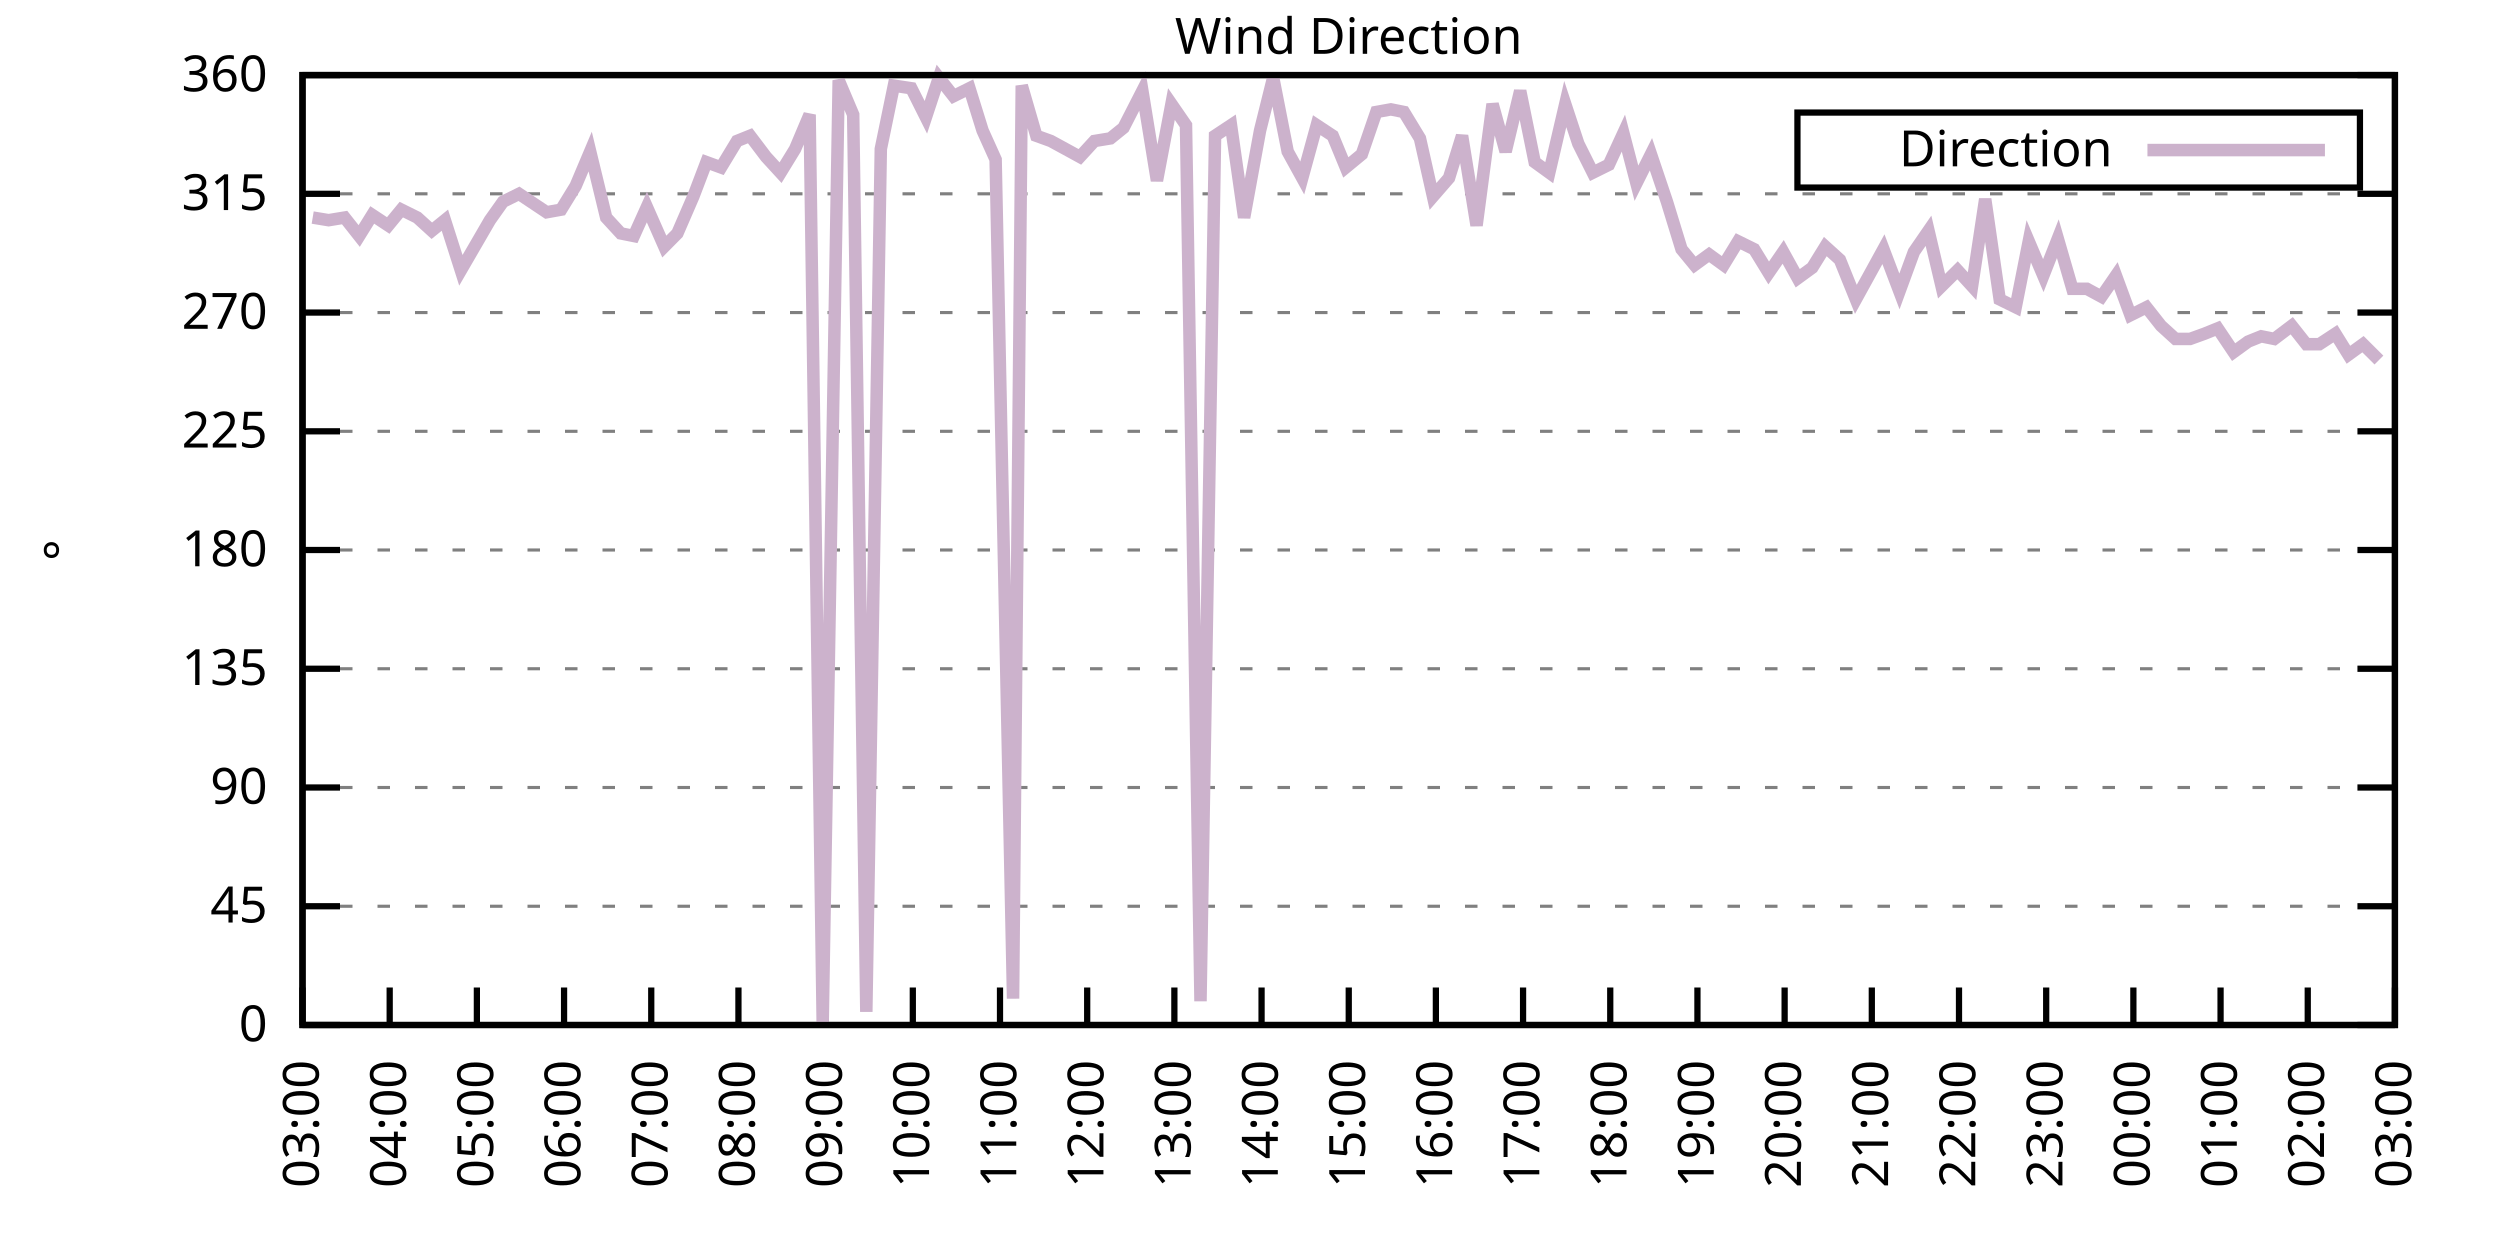
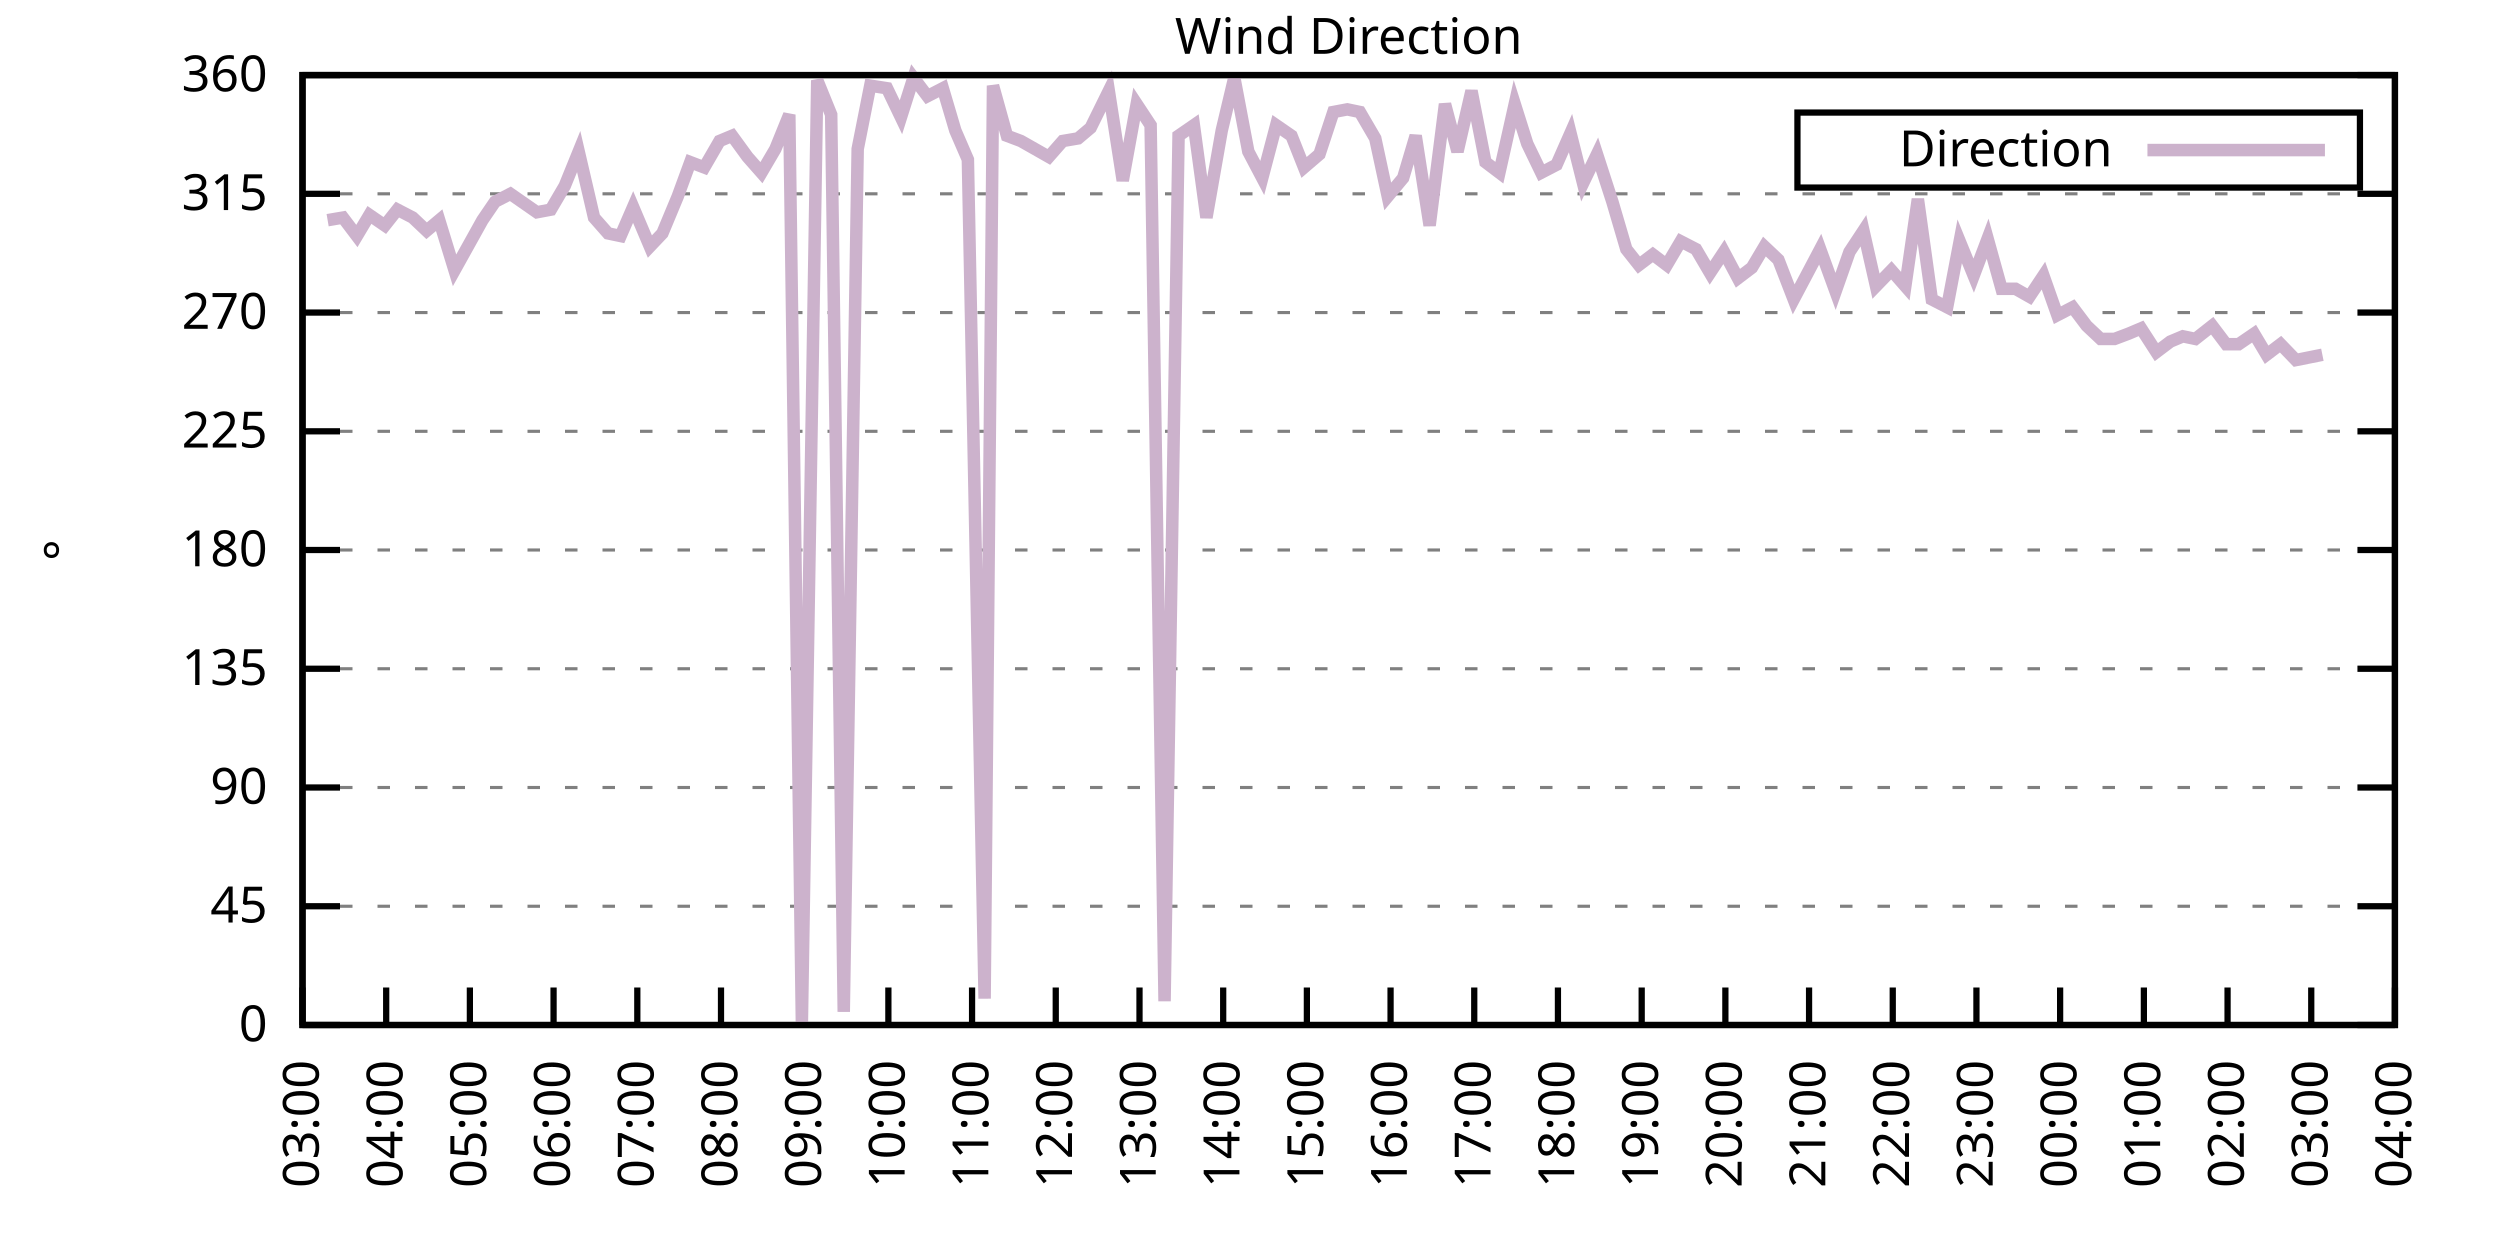
<svg xmlns="http://www.w3.org/2000/svg" xmlns:xlink="http://www.w3.org/1999/xlink" width="400" height="200" viewBox="0 0 400 200">
  <g id="gnuplot_canvas">
    <rect x="0" y="0" width="400" height="200" fill="none" />
    <defs>
      <circle id="gpDot" r="0.5" stroke-width="0.5" stroke="currentColor" />
      <path id="gpPt0" stroke-width="0.333" stroke="currentColor" d="M-1,0 h2 M0,-1 v2" />
      <path id="gpPt1" stroke-width="0.333" stroke="currentColor" d="M-1,-1 L1,1 M1,-1 L-1,1" />
      <path id="gpPt2" stroke-width="0.333" stroke="currentColor" d="M-1,0 L1,0 M0,-1 L0,1 M-1,-1 L1,1 M-1,1 L1,-1" />
      <rect id="gpPt3" stroke-width="0.333" stroke="currentColor" x="-1" y="-1" width="2" height="2" />
      <rect id="gpPt4" stroke-width="0.333" stroke="currentColor" fill="currentColor" x="-1" y="-1" width="2" height="2" />
      <circle id="gpPt5" stroke-width="0.333" stroke="currentColor" cx="0" cy="0" r="1" />
      <use xlink:href="#gpPt5" id="gpPt6" fill="currentColor" stroke="none" />
      <path id="gpPt7" stroke-width="0.333" stroke="currentColor" d="M0,-1.33 L-1.33,0.67 L1.33,0.67 z" />
      <use xlink:href="#gpPt7" id="gpPt8" fill="currentColor" stroke="none" />
      <use xlink:href="#gpPt7" id="gpPt9" stroke="currentColor" transform="rotate(180)" />
      <use xlink:href="#gpPt9" id="gpPt10" fill="currentColor" stroke="none" />
      <use xlink:href="#gpPt3" id="gpPt11" stroke="currentColor" transform="rotate(45)" />
      <use xlink:href="#gpPt11" id="gpPt12" fill="currentColor" stroke="none" />
      <path id="gpPt13" stroke-width="0.333" stroke="currentColor" d="M0,1.330 L1.265,0.411 L0.782,-1.067 L-0.782,-1.076 L-1.265,0.411 z" />
      <use xlink:href="#gpPt13" id="gpPt14" fill="currentColor" stroke="none" />
      <filter id="textbox" filterUnits="objectBoundingBox" x="0" y="0" height="1" width="1">
        <feFlood flood-color="white" flood-opacity="1" result="bgnd" />
        <feComposite in="SourceGraphic" in2="bgnd" operator="atop" />
      </filter>
      <filter id="greybox" filterUnits="objectBoundingBox" x="0" y="0" height="1" width="1">
        <feFlood flood-color="lightgrey" flood-opacity="1" result="grey" />
        <feComposite in="SourceGraphic" in2="grey" operator="atop" />
      </filter>
    </defs>
    <g fill="none" color="white" stroke="currentColor" stroke-width="1.00" stroke-linecap="butt" stroke-linejoin="miter">
</g>
    <g fill="none" color="black" stroke="currentColor" stroke-width="1.00" stroke-linecap="butt" stroke-linejoin="miter">
      <g stroke="none" shape-rendering="crispEdges">
        <polygon fill="rgb(255, 255, 255)" points="48.40,164.00 383.18,164.00 383.18,12.02 48.40,12.02 " />
      </g>
    </g>
    <g fill="none" color="black" stroke="currentColor" stroke-width="1.00" stroke-linecap="butt" stroke-linejoin="miter">
</g>
    <g fill="none" color="black" stroke="black" stroke-width="0.50" stroke-linecap="butt" stroke-linejoin="miter">
</g>
    <g fill="none" color="gray" stroke="currentColor" stroke-width="0.50" stroke-linecap="butt" stroke-linejoin="miter">
      <path stroke="gray" stroke-dasharray="2,4" class="gridline" d="M48.40,164.00 L383.19,164.00  " />
    </g>
    <g fill="none" color="gray" stroke="gray" stroke-width="1.00" stroke-linecap="butt" stroke-linejoin="miter">
</g>
    <g fill="none" color="black" stroke="currentColor" stroke-width="1.00" stroke-linecap="butt" stroke-linejoin="miter">
      <path stroke="black" d="M48.40,164.00 L54.40,164.00 M383.19,164.00 L377.19,164.00  " />
      <g transform="translate(42.80,166.60)" stroke="none" fill="black" font-family="Sans" font-size="8.00" text-anchor="end">
        <text>
          <tspan font-family="Sans"> 0</tspan>
        </text>
      </g>
    </g>
    <g fill="none" color="black" stroke="currentColor" stroke-width="1.00" stroke-linecap="butt" stroke-linejoin="miter">
</g>
    <g fill="none" color="black" stroke="black" stroke-width="0.50" stroke-linecap="butt" stroke-linejoin="miter">
</g>
    <g fill="none" color="gray" stroke="currentColor" stroke-width="0.50" stroke-linecap="butt" stroke-linejoin="miter">
      <path stroke="gray" stroke-dasharray="2,4" class="gridline" d="M48.40,145.00 L383.19,145.00  " />
    </g>
    <g fill="none" color="gray" stroke="gray" stroke-width="1.00" stroke-linecap="butt" stroke-linejoin="miter">
</g>
    <g fill="none" color="black" stroke="currentColor" stroke-width="1.00" stroke-linecap="butt" stroke-linejoin="miter">
      <path stroke="black" d="M48.40,145.00 L54.40,145.00 M383.19,145.00 L377.19,145.00  " />
      <g transform="translate(42.80,147.60)" stroke="none" fill="black" font-family="Sans" font-size="8.00" text-anchor="end">
        <text>
          <tspan font-family="Sans"> 45</tspan>
        </text>
      </g>
    </g>
    <g fill="none" color="black" stroke="currentColor" stroke-width="1.00" stroke-linecap="butt" stroke-linejoin="miter">
</g>
    <g fill="none" color="black" stroke="black" stroke-width="0.50" stroke-linecap="butt" stroke-linejoin="miter">
</g>
    <g fill="none" color="gray" stroke="currentColor" stroke-width="0.50" stroke-linecap="butt" stroke-linejoin="miter">
      <path stroke="gray" stroke-dasharray="2,4" class="gridline" d="M48.40,126.00 L383.19,126.00  " />
    </g>
    <g fill="none" color="gray" stroke="gray" stroke-width="1.00" stroke-linecap="butt" stroke-linejoin="miter">
</g>
    <g fill="none" color="black" stroke="currentColor" stroke-width="1.00" stroke-linecap="butt" stroke-linejoin="miter">
      <path stroke="black" d="M48.40,126.00 L54.40,126.00 M383.19,126.00 L377.19,126.00  " />
      <g transform="translate(42.80,128.60)" stroke="none" fill="black" font-family="Sans" font-size="8.00" text-anchor="end">
        <text>
          <tspan font-family="Sans"> 90</tspan>
        </text>
      </g>
    </g>
    <g fill="none" color="black" stroke="currentColor" stroke-width="1.00" stroke-linecap="butt" stroke-linejoin="miter">
</g>
    <g fill="none" color="black" stroke="black" stroke-width="0.50" stroke-linecap="butt" stroke-linejoin="miter">
</g>
    <g fill="none" color="gray" stroke="currentColor" stroke-width="0.50" stroke-linecap="butt" stroke-linejoin="miter">
      <path stroke="gray" stroke-dasharray="2,4" class="gridline" d="M48.40,107.00 L383.19,107.00  " />
    </g>
    <g fill="none" color="gray" stroke="gray" stroke-width="1.00" stroke-linecap="butt" stroke-linejoin="miter">
</g>
    <g fill="none" color="black" stroke="currentColor" stroke-width="1.00" stroke-linecap="butt" stroke-linejoin="miter">
      <path stroke="black" d="M48.40,107.00 L54.40,107.00 M383.19,107.00 L377.19,107.00  " />
      <g transform="translate(42.80,109.60)" stroke="none" fill="black" font-family="Sans" font-size="8.00" text-anchor="end">
        <text>
          <tspan font-family="Sans"> 135</tspan>
        </text>
      </g>
    </g>
    <g fill="none" color="black" stroke="currentColor" stroke-width="1.00" stroke-linecap="butt" stroke-linejoin="miter">
</g>
    <g fill="none" color="black" stroke="black" stroke-width="0.50" stroke-linecap="butt" stroke-linejoin="miter">
</g>
    <g fill="none" color="gray" stroke="currentColor" stroke-width="0.50" stroke-linecap="butt" stroke-linejoin="miter">
      <path stroke="gray" stroke-dasharray="2,4" class="gridline" d="M48.40,88.00 L383.19,88.00  " />
    </g>
    <g fill="none" color="gray" stroke="gray" stroke-width="1.00" stroke-linecap="butt" stroke-linejoin="miter">
</g>
    <g fill="none" color="black" stroke="currentColor" stroke-width="1.00" stroke-linecap="butt" stroke-linejoin="miter">
      <path stroke="black" d="M48.40,88.00 L54.40,88.00 M383.19,88.00 L377.19,88.00  " />
      <g transform="translate(42.80,90.60)" stroke="none" fill="black" font-family="Sans" font-size="8.00" text-anchor="end">
        <text>
          <tspan font-family="Sans"> 180</tspan>
        </text>
      </g>
    </g>
    <g fill="none" color="black" stroke="currentColor" stroke-width="1.00" stroke-linecap="butt" stroke-linejoin="miter">
</g>
    <g fill="none" color="black" stroke="black" stroke-width="0.50" stroke-linecap="butt" stroke-linejoin="miter">
</g>
    <g fill="none" color="gray" stroke="currentColor" stroke-width="0.50" stroke-linecap="butt" stroke-linejoin="miter">
      <path stroke="gray" stroke-dasharray="2,4" class="gridline" d="M48.40,69.01 L383.19,69.01  " />
    </g>
    <g fill="none" color="gray" stroke="gray" stroke-width="1.00" stroke-linecap="butt" stroke-linejoin="miter">
</g>
    <g fill="none" color="black" stroke="currentColor" stroke-width="1.00" stroke-linecap="butt" stroke-linejoin="miter">
      <path stroke="black" d="M48.40,69.01 L54.40,69.01 M383.19,69.01 L377.19,69.01  " />
      <g transform="translate(42.80,71.61)" stroke="none" fill="black" font-family="Sans" font-size="8.00" text-anchor="end">
        <text>
          <tspan font-family="Sans"> 225</tspan>
        </text>
      </g>
    </g>
    <g fill="none" color="black" stroke="currentColor" stroke-width="1.00" stroke-linecap="butt" stroke-linejoin="miter">
</g>
    <g fill="none" color="black" stroke="black" stroke-width="0.50" stroke-linecap="butt" stroke-linejoin="miter">
</g>
    <g fill="none" color="gray" stroke="currentColor" stroke-width="0.50" stroke-linecap="butt" stroke-linejoin="miter">
      <path stroke="gray" stroke-dasharray="2,4" class="gridline" d="M48.40,50.01 L383.19,50.01  " />
    </g>
    <g fill="none" color="gray" stroke="gray" stroke-width="1.00" stroke-linecap="butt" stroke-linejoin="miter">
</g>
    <g fill="none" color="black" stroke="currentColor" stroke-width="1.00" stroke-linecap="butt" stroke-linejoin="miter">
      <path stroke="black" d="M48.40,50.01 L54.40,50.01 M383.19,50.01 L377.19,50.01  " />
      <g transform="translate(42.80,52.61)" stroke="none" fill="black" font-family="Sans" font-size="8.00" text-anchor="end">
        <text>
          <tspan font-family="Sans"> 270</tspan>
        </text>
      </g>
    </g>
    <g fill="none" color="black" stroke="currentColor" stroke-width="1.00" stroke-linecap="butt" stroke-linejoin="miter">
</g>
    <g fill="none" color="black" stroke="black" stroke-width="0.50" stroke-linecap="butt" stroke-linejoin="miter">
</g>
    <g fill="none" color="gray" stroke="currentColor" stroke-width="0.50" stroke-linecap="butt" stroke-linejoin="miter">
      <path stroke="gray" stroke-dasharray="2,4" class="gridline" d="M48.40,31.01 L383.19,31.01  " />
    </g>
    <g fill="none" color="gray" stroke="gray" stroke-width="1.00" stroke-linecap="butt" stroke-linejoin="miter">
</g>
    <g fill="none" color="black" stroke="currentColor" stroke-width="1.00" stroke-linecap="butt" stroke-linejoin="miter">
      <path stroke="black" d="M48.40,31.01 L54.40,31.01 M383.19,31.01 L377.19,31.01  " />
      <g transform="translate(42.80,33.61)" stroke="none" fill="black" font-family="Sans" font-size="8.00" text-anchor="end">
        <text>
          <tspan font-family="Sans"> 315</tspan>
        </text>
      </g>
    </g>
    <g fill="none" color="black" stroke="currentColor" stroke-width="1.00" stroke-linecap="butt" stroke-linejoin="miter">
</g>
    <g fill="none" color="black" stroke="black" stroke-width="0.50" stroke-linecap="butt" stroke-linejoin="miter">
</g>
    <g fill="none" color="gray" stroke="currentColor" stroke-width="0.50" stroke-linecap="butt" stroke-linejoin="miter">
      <path stroke="gray" stroke-dasharray="2,4" class="gridline" d="M48.40,12.01 L383.19,12.01  " />
    </g>
    <g fill="none" color="gray" stroke="gray" stroke-width="1.00" stroke-linecap="butt" stroke-linejoin="miter">
</g>
    <g fill="none" color="black" stroke="currentColor" stroke-width="1.00" stroke-linecap="butt" stroke-linejoin="miter">
      <path stroke="black" d="M48.40,12.01 L54.40,12.01 M383.19,12.01 L377.19,12.01  " />
      <g transform="translate(42.80,14.61)" stroke="none" fill="black" font-family="Sans" font-size="8.00" text-anchor="end">
        <text>
          <tspan font-family="Sans"> 360</tspan>
        </text>
      </g>
    </g>
    <g fill="none" color="black" stroke="currentColor" stroke-width="1.00" stroke-linecap="butt" stroke-linejoin="miter">
      <path stroke="black" d="M48.40,164.00 L48.40,158.00  " />
      <g transform="translate(51.00,169.60) rotate(270.00)" stroke="none" fill="black" font-family="Sans" font-size="8.00" text-anchor="end">
        <text>
          <tspan font-family="Sans">03:00</tspan>
        </text>
      </g>
    </g>
    <g fill="none" color="black" stroke="currentColor" stroke-width="1.00" stroke-linecap="butt" stroke-linejoin="miter">
-       <path stroke="black" d="M62.35,164.00 L62.35,158.00  " />
-       <g transform="translate(64.95,169.60) rotate(270.00)" stroke="none" fill="black" font-family="Sans" font-size="8.00" text-anchor="end">
+       <path stroke="black" d="M61.79,164.00 L61.79,158.00  " />
+       <g transform="translate(64.39,169.60) rotate(270.00)" stroke="none" fill="black" font-family="Sans" font-size="8.00" text-anchor="end">
        <text>
          <tspan font-family="Sans">04:00</tspan>
        </text>
      </g>
    </g>
    <g fill="none" color="black" stroke="currentColor" stroke-width="1.00" stroke-linecap="butt" stroke-linejoin="miter">
-       <path stroke="black" d="M76.30,164.00 L76.30,158.00  " />
-       <g transform="translate(78.90,169.60) rotate(270.00)" stroke="none" fill="black" font-family="Sans" font-size="8.00" text-anchor="end">
+       <path stroke="black" d="M75.18,164.00 L75.18,158.00  " />
+       <g transform="translate(77.78,169.60) rotate(270.00)" stroke="none" fill="black" font-family="Sans" font-size="8.00" text-anchor="end">
        <text>
          <tspan font-family="Sans">05:00</tspan>
        </text>
      </g>
    </g>
    <g fill="none" color="black" stroke="currentColor" stroke-width="1.00" stroke-linecap="butt" stroke-linejoin="miter">
-       <path stroke="black" d="M90.25,164.00 L90.25,158.00  " />
-       <g transform="translate(92.85,169.60) rotate(270.00)" stroke="none" fill="black" font-family="Sans" font-size="8.00" text-anchor="end">
+       <path stroke="black" d="M88.57,164.00 L88.57,158.00  " />
+       <g transform="translate(91.17,169.60) rotate(270.00)" stroke="none" fill="black" font-family="Sans" font-size="8.00" text-anchor="end">
        <text>
          <tspan font-family="Sans">06:00</tspan>
        </text>
      </g>
    </g>
    <g fill="none" color="black" stroke="currentColor" stroke-width="1.00" stroke-linecap="butt" stroke-linejoin="miter">
-       <path stroke="black" d="M104.20,164.00 L104.20,158.00  " />
-       <g transform="translate(106.80,169.60) rotate(270.00)" stroke="none" fill="black" font-family="Sans" font-size="8.00" text-anchor="end">
+       <path stroke="black" d="M101.97,164.00 L101.97,158.00  " />
+       <g transform="translate(104.57,169.60) rotate(270.00)" stroke="none" fill="black" font-family="Sans" font-size="8.00" text-anchor="end">
        <text>
          <tspan font-family="Sans">07:00</tspan>
        </text>
      </g>
    </g>
    <g fill="none" color="black" stroke="currentColor" stroke-width="1.00" stroke-linecap="butt" stroke-linejoin="miter">
-       <path stroke="black" d="M118.15,164.00 L118.15,158.00  " />
-       <g transform="translate(120.75,169.60) rotate(270.00)" stroke="none" fill="black" font-family="Sans" font-size="8.00" text-anchor="end">
+       <path stroke="black" d="M115.36,164.00 L115.36,158.00  " />
+       <g transform="translate(117.96,169.60) rotate(270.00)" stroke="none" fill="black" font-family="Sans" font-size="8.00" text-anchor="end">
        <text>
          <tspan font-family="Sans">08:00</tspan>
        </text>
      </g>
    </g>
    <g fill="none" color="black" stroke="currentColor" stroke-width="1.00" stroke-linecap="butt" stroke-linejoin="miter">
-       <path stroke="black" d="M132.10,164.00 L132.10,158.00  " />
-       <g transform="translate(134.70,169.60) rotate(270.00)" stroke="none" fill="black" font-family="Sans" font-size="8.00" text-anchor="end">
+       <path stroke="black" d="M128.75,164.00 L128.75,158.00  " />
+       <g transform="translate(131.35,169.60) rotate(270.00)" stroke="none" fill="black" font-family="Sans" font-size="8.00" text-anchor="end">
        <text>
          <tspan font-family="Sans">09:00</tspan>
        </text>
      </g>
    </g>
    <g fill="none" color="black" stroke="currentColor" stroke-width="1.00" stroke-linecap="butt" stroke-linejoin="miter">
-       <path stroke="black" d="M146.05,164.00 L146.05,158.00  " />
-       <g transform="translate(148.65,169.60) rotate(270.00)" stroke="none" fill="black" font-family="Sans" font-size="8.00" text-anchor="end">
+       <path stroke="black" d="M142.14,164.00 L142.14,158.00  " />
+       <g transform="translate(144.74,169.60) rotate(270.00)" stroke="none" fill="black" font-family="Sans" font-size="8.00" text-anchor="end">
        <text>
          <tspan font-family="Sans">10:00</tspan>
        </text>
      </g>
    </g>
    <g fill="none" color="black" stroke="currentColor" stroke-width="1.00" stroke-linecap="butt" stroke-linejoin="miter">
-       <path stroke="black" d="M160.00,164.00 L160.00,158.00  " />
-       <g transform="translate(162.60,169.60) rotate(270.00)" stroke="none" fill="black" font-family="Sans" font-size="8.00" text-anchor="end">
+       <path stroke="black" d="M155.53,164.00 L155.53,158.00  " />
+       <g transform="translate(158.13,169.60) rotate(270.00)" stroke="none" fill="black" font-family="Sans" font-size="8.00" text-anchor="end">
        <text>
          <tspan font-family="Sans">11:00</tspan>
        </text>
      </g>
    </g>
    <g fill="none" color="black" stroke="currentColor" stroke-width="1.00" stroke-linecap="butt" stroke-linejoin="miter">
-       <path stroke="black" d="M173.95,164.00 L173.95,158.00  " />
-       <g transform="translate(176.55,169.60) rotate(270.00)" stroke="none" fill="black" font-family="Sans" font-size="8.00" text-anchor="end">
+       <path stroke="black" d="M168.92,164.00 L168.92,158.00  " />
+       <g transform="translate(171.52,169.60) rotate(270.00)" stroke="none" fill="black" font-family="Sans" font-size="8.00" text-anchor="end">
        <text>
          <tspan font-family="Sans">12:00</tspan>
        </text>
      </g>
    </g>
    <g fill="none" color="black" stroke="currentColor" stroke-width="1.00" stroke-linecap="butt" stroke-linejoin="miter">
-       <path stroke="black" d="M187.90,164.00 L187.90,158.00  " />
-       <g transform="translate(190.50,169.60) rotate(270.00)" stroke="none" fill="black" font-family="Sans" font-size="8.00" text-anchor="end">
+       <path stroke="black" d="M182.32,164.00 L182.32,158.00  " />
+       <g transform="translate(184.92,169.60) rotate(270.00)" stroke="none" fill="black" font-family="Sans" font-size="8.00" text-anchor="end">
        <text>
          <tspan font-family="Sans">13:00</tspan>
        </text>
      </g>
    </g>
    <g fill="none" color="black" stroke="currentColor" stroke-width="1.00" stroke-linecap="butt" stroke-linejoin="miter">
-       <path stroke="black" d="M201.85,164.00 L201.85,158.00  " />
-       <g transform="translate(204.45,169.60) rotate(270.00)" stroke="none" fill="black" font-family="Sans" font-size="8.00" text-anchor="end">
+       <path stroke="black" d="M195.71,164.00 L195.71,158.00  " />
+       <g transform="translate(198.31,169.60) rotate(270.00)" stroke="none" fill="black" font-family="Sans" font-size="8.00" text-anchor="end">
        <text>
          <tspan font-family="Sans">14:00</tspan>
        </text>
      </g>
    </g>
    <g fill="none" color="black" stroke="currentColor" stroke-width="1.00" stroke-linecap="butt" stroke-linejoin="miter">
-       <path stroke="black" d="M215.80,164.00 L215.80,158.00  " />
-       <g transform="translate(218.40,169.60) rotate(270.00)" stroke="none" fill="black" font-family="Sans" font-size="8.00" text-anchor="end">
+       <path stroke="black" d="M209.10,164.00 L209.10,158.00  " />
+       <g transform="translate(211.70,169.60) rotate(270.00)" stroke="none" fill="black" font-family="Sans" font-size="8.00" text-anchor="end">
        <text>
          <tspan font-family="Sans">15:00</tspan>
        </text>
      </g>
    </g>
    <g fill="none" color="black" stroke="currentColor" stroke-width="1.00" stroke-linecap="butt" stroke-linejoin="miter">
-       <path stroke="black" d="M229.74,164.00 L229.74,158.00  " />
-       <g transform="translate(232.34,169.60) rotate(270.00)" stroke="none" fill="black" font-family="Sans" font-size="8.00" text-anchor="end">
+       <path stroke="black" d="M222.49,164.00 L222.49,158.00  " />
+       <g transform="translate(225.09,169.60) rotate(270.00)" stroke="none" fill="black" font-family="Sans" font-size="8.00" text-anchor="end">
        <text>
          <tspan font-family="Sans">16:00</tspan>
        </text>
      </g>
    </g>
    <g fill="none" color="black" stroke="currentColor" stroke-width="1.00" stroke-linecap="butt" stroke-linejoin="miter">
-       <path stroke="black" d="M243.69,164.00 L243.69,158.00  " />
-       <g transform="translate(246.29,169.60) rotate(270.00)" stroke="none" fill="black" font-family="Sans" font-size="8.00" text-anchor="end">
+       <path stroke="black" d="M235.88,164.00 L235.88,158.00  " />
+       <g transform="translate(238.48,169.60) rotate(270.00)" stroke="none" fill="black" font-family="Sans" font-size="8.00" text-anchor="end">
        <text>
          <tspan font-family="Sans">17:00</tspan>
        </text>
      </g>
    </g>
    <g fill="none" color="black" stroke="currentColor" stroke-width="1.00" stroke-linecap="butt" stroke-linejoin="miter">
-       <path stroke="black" d="M257.64,164.00 L257.64,158.00  " />
-       <g transform="translate(260.24,169.60) rotate(270.00)" stroke="none" fill="black" font-family="Sans" font-size="8.00" text-anchor="end">
+       <path stroke="black" d="M249.27,164.00 L249.27,158.00  " />
+       <g transform="translate(251.87,169.60) rotate(270.00)" stroke="none" fill="black" font-family="Sans" font-size="8.00" text-anchor="end">
        <text>
          <tspan font-family="Sans">18:00</tspan>
        </text>
      </g>
    </g>
    <g fill="none" color="black" stroke="currentColor" stroke-width="1.00" stroke-linecap="butt" stroke-linejoin="miter">
-       <path stroke="black" d="M271.59,164.00 L271.59,158.00  " />
-       <g transform="translate(274.19,169.60) rotate(270.00)" stroke="none" fill="black" font-family="Sans" font-size="8.00" text-anchor="end">
+       <path stroke="black" d="M262.67,164.00 L262.67,158.00  " />
+       <g transform="translate(265.27,169.60) rotate(270.00)" stroke="none" fill="black" font-family="Sans" font-size="8.00" text-anchor="end">
        <text>
          <tspan font-family="Sans">19:00</tspan>
        </text>
      </g>
    </g>
    <g fill="none" color="black" stroke="currentColor" stroke-width="1.00" stroke-linecap="butt" stroke-linejoin="miter">
-       <path stroke="black" d="M285.54,164.00 L285.54,158.00  " />
-       <g transform="translate(288.14,169.60) rotate(270.00)" stroke="none" fill="black" font-family="Sans" font-size="8.00" text-anchor="end">
+       <path stroke="black" d="M276.06,164.00 L276.06,158.00  " />
+       <g transform="translate(278.66,169.60) rotate(270.00)" stroke="none" fill="black" font-family="Sans" font-size="8.00" text-anchor="end">
        <text>
          <tspan font-family="Sans">20:00</tspan>
        </text>
      </g>
    </g>
    <g fill="none" color="black" stroke="currentColor" stroke-width="1.00" stroke-linecap="butt" stroke-linejoin="miter">
-       <path stroke="black" d="M299.49,164.00 L299.49,158.00  " />
-       <g transform="translate(302.09,169.60) rotate(270.00)" stroke="none" fill="black" font-family="Sans" font-size="8.00" text-anchor="end">
+       <path stroke="black" d="M289.45,164.00 L289.45,158.00  " />
+       <g transform="translate(292.05,169.60) rotate(270.00)" stroke="none" fill="black" font-family="Sans" font-size="8.00" text-anchor="end">
        <text>
          <tspan font-family="Sans">21:00</tspan>
        </text>
      </g>
    </g>
    <g fill="none" color="black" stroke="currentColor" stroke-width="1.00" stroke-linecap="butt" stroke-linejoin="miter">
-       <path stroke="black" d="M313.44,164.00 L313.44,158.00  " />
-       <g transform="translate(316.04,169.60) rotate(270.00)" stroke="none" fill="black" font-family="Sans" font-size="8.00" text-anchor="end">
+       <path stroke="black" d="M302.84,164.00 L302.84,158.00  " />
+       <g transform="translate(305.44,169.60) rotate(270.00)" stroke="none" fill="black" font-family="Sans" font-size="8.00" text-anchor="end">
        <text>
          <tspan font-family="Sans">22:00</tspan>
        </text>
      </g>
    </g>
    <g fill="none" color="black" stroke="currentColor" stroke-width="1.00" stroke-linecap="butt" stroke-linejoin="miter">
-       <path stroke="black" d="M327.39,164.00 L327.39,158.00  " />
-       <g transform="translate(329.99,169.60) rotate(270.00)" stroke="none" fill="black" font-family="Sans" font-size="8.00" text-anchor="end">
+       <path stroke="black" d="M316.23,164.00 L316.23,158.00  " />
+       <g transform="translate(318.83,169.60) rotate(270.00)" stroke="none" fill="black" font-family="Sans" font-size="8.00" text-anchor="end">
        <text>
          <tspan font-family="Sans">23:00</tspan>
        </text>
      </g>
    </g>
    <g fill="none" color="black" stroke="currentColor" stroke-width="1.00" stroke-linecap="butt" stroke-linejoin="miter">
-       <path stroke="black" d="M341.34,164.00 L341.34,158.00  " />
-       <g transform="translate(343.94,169.60) rotate(270.00)" stroke="none" fill="black" font-family="Sans" font-size="8.00" text-anchor="end">
+       <path stroke="black" d="M329.62,164.00 L329.62,158.00  " />
+       <g transform="translate(332.22,169.60) rotate(270.00)" stroke="none" fill="black" font-family="Sans" font-size="8.00" text-anchor="end">
        <text>
          <tspan font-family="Sans">00:00</tspan>
        </text>
      </g>
    </g>
    <g fill="none" color="black" stroke="currentColor" stroke-width="1.00" stroke-linecap="butt" stroke-linejoin="miter">
-       <path stroke="black" d="M355.29,164.00 L355.29,158.00  " />
-       <g transform="translate(357.89,169.60) rotate(270.00)" stroke="none" fill="black" font-family="Sans" font-size="8.00" text-anchor="end">
+       <path stroke="black" d="M343.02,164.00 L343.02,158.00  " />
+       <g transform="translate(345.62,169.60) rotate(270.00)" stroke="none" fill="black" font-family="Sans" font-size="8.00" text-anchor="end">
        <text>
          <tspan font-family="Sans">01:00</tspan>
        </text>
      </g>
    </g>
    <g fill="none" color="black" stroke="currentColor" stroke-width="1.00" stroke-linecap="butt" stroke-linejoin="miter">
-       <path stroke="black" d="M369.24,164.00 L369.24,158.00  " />
-       <g transform="translate(371.84,169.60) rotate(270.00)" stroke="none" fill="black" font-family="Sans" font-size="8.00" text-anchor="end">
+       <path stroke="black" d="M356.41,164.00 L356.41,158.00  " />
+       <g transform="translate(359.01,169.60) rotate(270.00)" stroke="none" fill="black" font-family="Sans" font-size="8.00" text-anchor="end">
        <text>
          <tspan font-family="Sans">02:00</tspan>
+         </text>
+       </g>
+     </g>
+     <g fill="none" color="black" stroke="currentColor" stroke-width="1.00" stroke-linecap="butt" stroke-linejoin="miter">
+       <path stroke="black" d="M369.80,164.00 L369.80,158.00  " />
+       <g transform="translate(372.40,169.60) rotate(270.00)" stroke="none" fill="black" font-family="Sans" font-size="8.00" text-anchor="end">
+         <text>
+           <tspan font-family="Sans">03:00</tspan>
        </text>
      </g>
    </g>
    <g fill="none" color="black" stroke="currentColor" stroke-width="1.00" stroke-linecap="butt" stroke-linejoin="miter">
      <path stroke="black" d="M383.19,164.00 L383.19,158.00  " />
      <g transform="translate(385.79,169.60) rotate(270.00)" stroke="none" fill="black" font-family="Sans" font-size="8.00" text-anchor="end">
        <text>
-           <tspan font-family="Sans">03:00</tspan>
+           <tspan font-family="Sans">04:00</tspan>
        </text>
      </g>
    </g>
    <g fill="none" color="black" stroke="currentColor" stroke-width="1.00" stroke-linecap="butt" stroke-linejoin="miter">
</g>
    <g fill="none" color="black" stroke="currentColor" stroke-width="1.00" stroke-linecap="butt" stroke-linejoin="miter">
      <path stroke="black" d="M48.40,12.01 L48.40,164.00 L383.19,164.00 L383.19,12.01 L48.40,12.01 Z  " />
    </g>
    <g fill="none" color="black" stroke="currentColor" stroke-width="1.00" stroke-linecap="butt" stroke-linejoin="miter">
</g>
    <g fill="none" color="black" stroke="currentColor" stroke-width="1.00" stroke-linecap="butt" stroke-linejoin="miter">
      <path stroke="black" d="M287.59,30.01 L287.59,18.01 L377.59,18.01 L377.59,30.01 L287.59,30.01 Z  " />
    </g>
    <g id="Wind_direction_plot_1">
      <g fill="none" color="white" stroke="black" stroke-width="2.00" stroke-linecap="butt" stroke-linejoin="miter">
</g>
      <g fill="none" color="black" stroke="currentColor" stroke-width="2.00" stroke-linecap="butt" stroke-linejoin="miter">
        <g transform="translate(337.99,26.61)" stroke="none" fill="black" font-family="Sans" font-size="8.00" text-anchor="end">
          <text>
            <tspan font-family="Sans">Direction</tspan>
          </text>
        </g>
      </g>
      <g fill="none" color="black" stroke="currentColor" stroke-width="2.00" stroke-linecap="butt" stroke-linejoin="miter">
-         <path stroke="rgb(204, 178, 204)" d="M343.59,24.01 L371.99,24.01 M50.03,34.81 L52.58,35.23 L55.14,34.81 L57.47,37.76 L59.56,34.39 L62.12,36.08   L64.21,33.54 L66.77,34.81 L69.09,36.92 L71.18,35.23 L73.74,43.25 L78.39,35.23 L80.48,32.28 L83.04,31.01   L87.46,33.96 L89.78,33.54 L92.11,29.74 L94.43,24.25 L96.99,34.81 L99.32,37.34 L101.41,37.76 L103.50,33.12   L106.29,39.45 L108.38,37.34 L110.94,31.43 L113.03,25.94 L115.36,26.79 L117.92,22.56 L120.01,21.72 L122.57,25.10   L124.89,27.63 L127.22,23.83 L129.54,18.34 L131.63,163.58 L134.19,12.85 L136.51,18.34 L138.61,161.89 L140.93,23.83   L143.02,13.70 L145.81,14.12 L148.14,18.77 L150.23,12.43 L152.56,15.39 L155.11,14.12 L157.21,20.88 L159.30,25.52   L162.09,159.78 L163.48,13.70 L165.81,21.72 L168.13,22.56 L170.46,23.83 L172.78,25.10 L175.11,22.56 L177.67,22.14   L179.76,20.45 L182.78,14.54 L185.11,28.90 L187.43,16.65 L189.76,20.03 L192.08,160.20 L194.41,21.72 L196.96,20.03   L199.06,34.81 L201.61,20.88 L203.71,12.43 L206.03,24.25 L208.36,28.48 L210.68,20.03 L213.24,21.72 L215.33,26.79   L217.89,24.68 L220.21,17.92 L222.54,17.50 L224.63,17.92 L227.19,22.14 L229.28,31.43 L231.84,28.48 L233.93,21.72   L236.25,36.08 L238.81,16.65 L240.90,24.25 L243.23,14.54 L245.55,25.94 L247.88,27.63 L250.44,16.65 L252.53,22.99   L254.85,27.63 L257.41,26.36 L259.74,21.30 L261.83,29.32 L264.15,24.68 L266.71,32.28 L269.04,39.87 L271.13,42.41   L273.45,40.72 L275.78,42.41 L278.10,38.61 L280.66,39.87 L282.99,43.67 L285.31,40.30 L287.64,44.52 L289.96,42.83   L292.05,39.45 L294.38,41.56 L296.94,47.90 L299.03,44.10 L301.35,39.87 L303.91,46.63 L306.23,40.30 L308.56,36.92   L310.65,45.79 L313.21,43.25 L315.53,45.79 L317.63,31.85 L319.95,47.90 L322.51,49.16 L324.60,38.61 L326.93,44.10   L329.25,38.19 L331.58,46.21 L333.90,46.21 L336.23,47.47 L338.55,44.10 L340.88,50.43 L343.43,49.16 L345.76,52.12   L348.08,54.23 L350.41,54.23 L352.73,53.39 L354.83,52.54 L357.38,56.34 L359.71,54.65 L361.80,53.81 L363.89,54.23   L366.68,52.12 L369.01,55.07 L371.10,55.07 L373.66,53.39 L375.75,56.76 L378.08,55.07 L380.63,57.61  " />
+         <path stroke="rgb(204, 178, 204)" d="M343.59,24.01 L371.99,24.01 M52.42,35.23 L54.87,34.81 L57.10,37.76 L59.11,34.39 L61.57,36.08 L63.58,33.54   L66.03,34.81 L68.26,36.92 L70.27,35.23 L72.73,43.25 L77.19,35.23 L79.20,32.28 L81.66,31.01 L85.90,33.96   L88.13,33.54 L90.36,29.74 L92.59,24.25 L95.05,34.81 L97.28,37.34 L99.29,37.76 L101.30,33.12 L103.98,39.45   L105.98,37.34 L108.44,31.43 L110.45,25.94 L112.68,26.79 L115.13,22.56 L117.14,21.72 L119.60,25.10 L121.83,27.63   L124.06,23.83 L126.29,18.34 L128.30,163.58 L130.76,12.85 L132.99,18.34 L135.00,161.89 L137.23,23.83 L139.24,13.70   L141.92,14.12 L144.15,18.77 L146.16,12.43 L148.39,15.39 L150.85,14.12 L152.85,20.88 L154.86,25.52 L157.54,159.78   L158.88,13.70 L161.11,21.72 L163.34,22.56 L165.58,23.83 L167.81,25.10 L170.04,22.56 L172.50,22.14 L174.50,20.45   L177.41,14.54 L179.64,28.90 L181.87,16.65 L184.10,20.03 L186.33,160.20 L188.57,21.72 L191.02,20.03 L193.03,34.81   L195.48,20.88 L197.49,12.43 L199.73,24.25 L201.96,28.48 L204.19,20.03 L206.64,21.72 L208.65,26.79 L211.11,24.68   L213.34,17.92 L215.57,17.50 L217.58,17.92 L220.04,22.14 L222.04,31.43 L224.50,28.48 L226.51,21.72 L228.74,36.08   L231.20,16.65 L233.20,24.25 L235.44,14.54 L237.67,25.94 L239.90,27.63 L242.36,16.65 L244.36,22.99 L246.60,27.63   L249.05,26.36 L251.28,21.30 L253.29,29.32 L255.52,24.68 L257.98,32.28 L260.21,39.87 L262.22,42.41 L264.45,40.72   L266.68,42.41 L268.92,38.61 L271.37,39.87 L273.60,43.67 L275.83,40.30 L278.07,44.52 L280.30,42.83 L282.31,39.45   L284.54,41.56 L286.99,47.90 L289.00,44.10 L291.23,39.87 L293.69,46.63 L295.92,40.30 L298.15,36.92 L300.16,45.79   L302.62,43.25 L304.85,45.79 L306.86,31.85 L309.09,47.90 L311.54,49.16 L313.55,38.61 L315.79,44.10 L318.02,38.19   L320.25,46.21 L322.48,46.21 L324.71,47.47 L326.95,44.10 L329.18,50.43 L331.63,49.16 L333.86,52.12 L336.10,54.23   L338.33,54.23 L340.56,53.39 L342.57,52.54 L345.02,56.34 L347.26,54.65 L349.26,53.81 L351.27,54.23 L353.95,52.12   L356.18,55.07 L358.19,55.07 L360.65,53.39 L362.66,56.76 L364.89,55.07 L367.34,57.61 L371.58,56.76  " />
      </g>
    </g>
    <g fill="none" color="black" stroke="currentColor" stroke-width="2.00" stroke-linecap="butt" stroke-linejoin="miter">
</g>
    <g fill="none" color="black" stroke="black" stroke-width="1.00" stroke-linecap="butt" stroke-linejoin="miter">
</g>
    <g fill="none" color="black" stroke="currentColor" stroke-width="1.00" stroke-linecap="butt" stroke-linejoin="miter">
      <path stroke="black" d="M48.40,12.01 L48.40,164.00 L383.19,164.00 L383.19,12.01 L48.40,12.01 Z  " />
      <g transform="translate(12.80,88.01) rotate(270.00)" stroke="none" fill="black" font-family="Sans" font-size="8.00" text-anchor="middle">
        <text>
          <tspan font-family="Sans">°</tspan>
        </text>
      </g>
    </g>
    <g fill="none" color="black" stroke="currentColor" stroke-width="1.00" stroke-linecap="butt" stroke-linejoin="miter">
</g>
    <g fill="none" color="black" stroke="currentColor" stroke-width="1.00" stroke-linecap="butt" stroke-linejoin="miter">
      <g transform="translate(215.79,8.61)" stroke="none" fill="black" font-family="Sans" font-size="8.00" text-anchor="middle">
        <text>
          <tspan font-family="Sans">Wind Direction</tspan>
        </text>
      </g>
    </g>
    <g fill="none" color="black" stroke="currentColor" stroke-width="1.00" stroke-linecap="butt" stroke-linejoin="miter">
</g>
  </g>
</svg>
